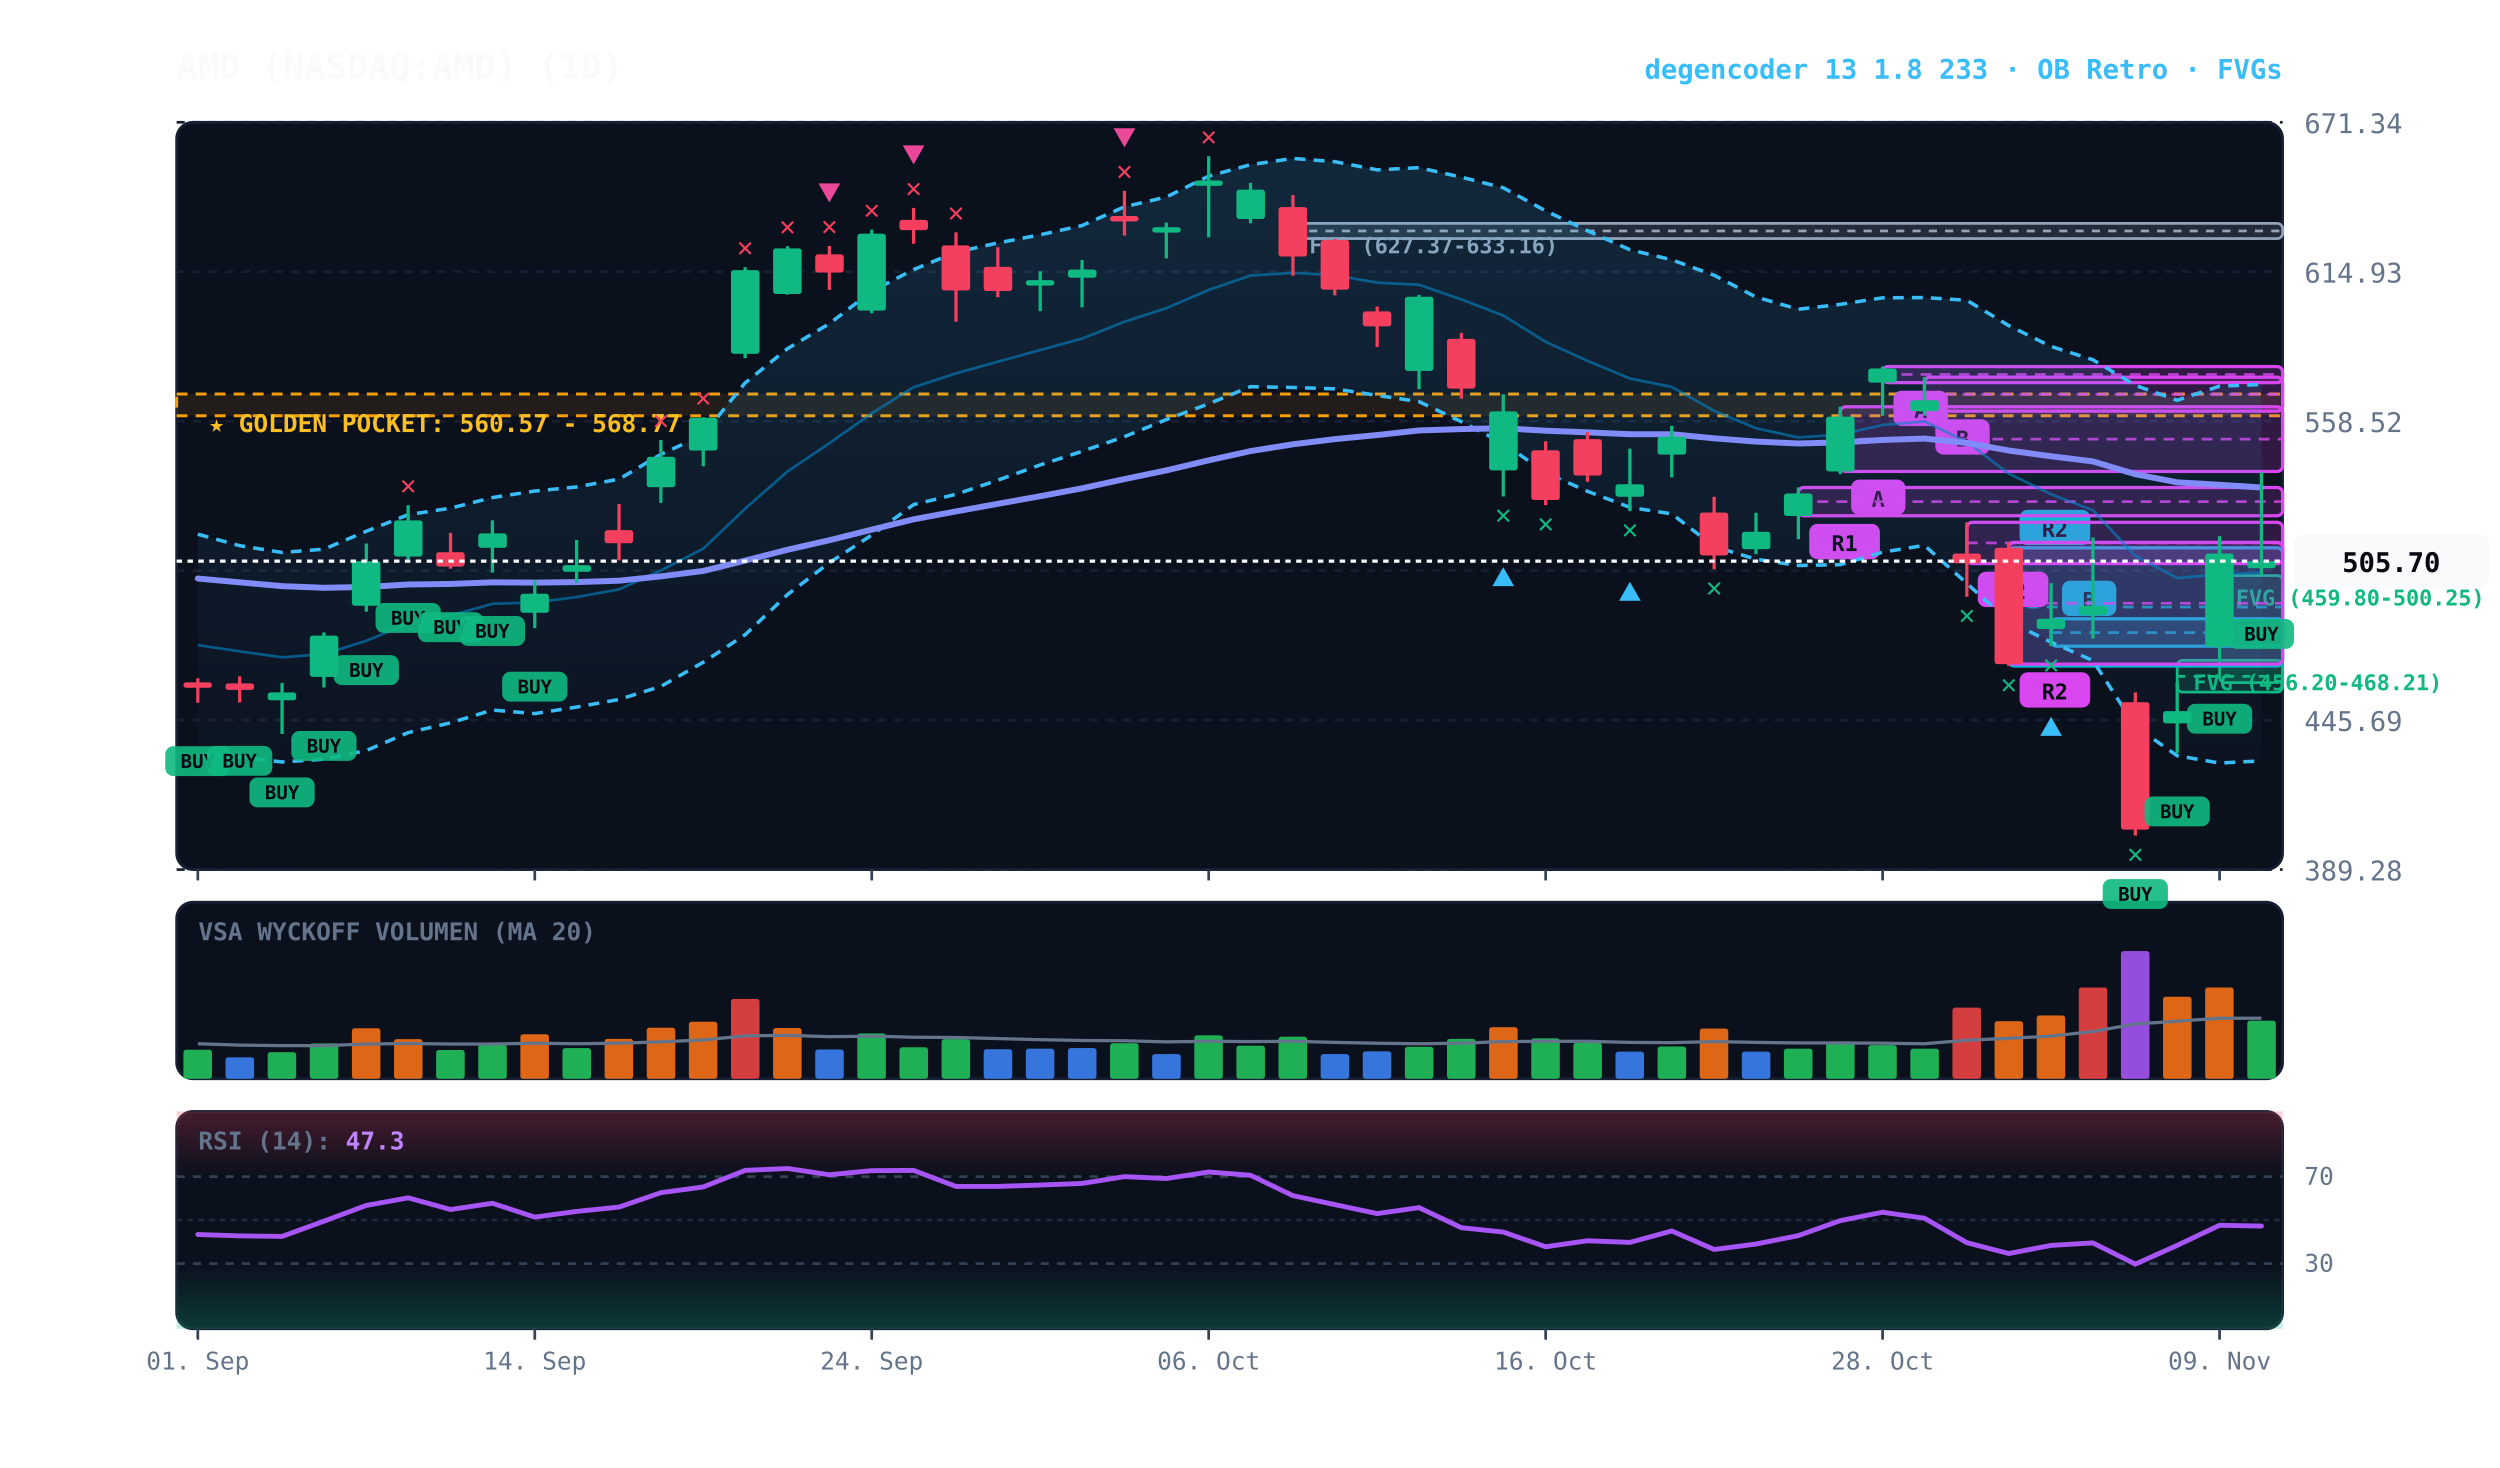
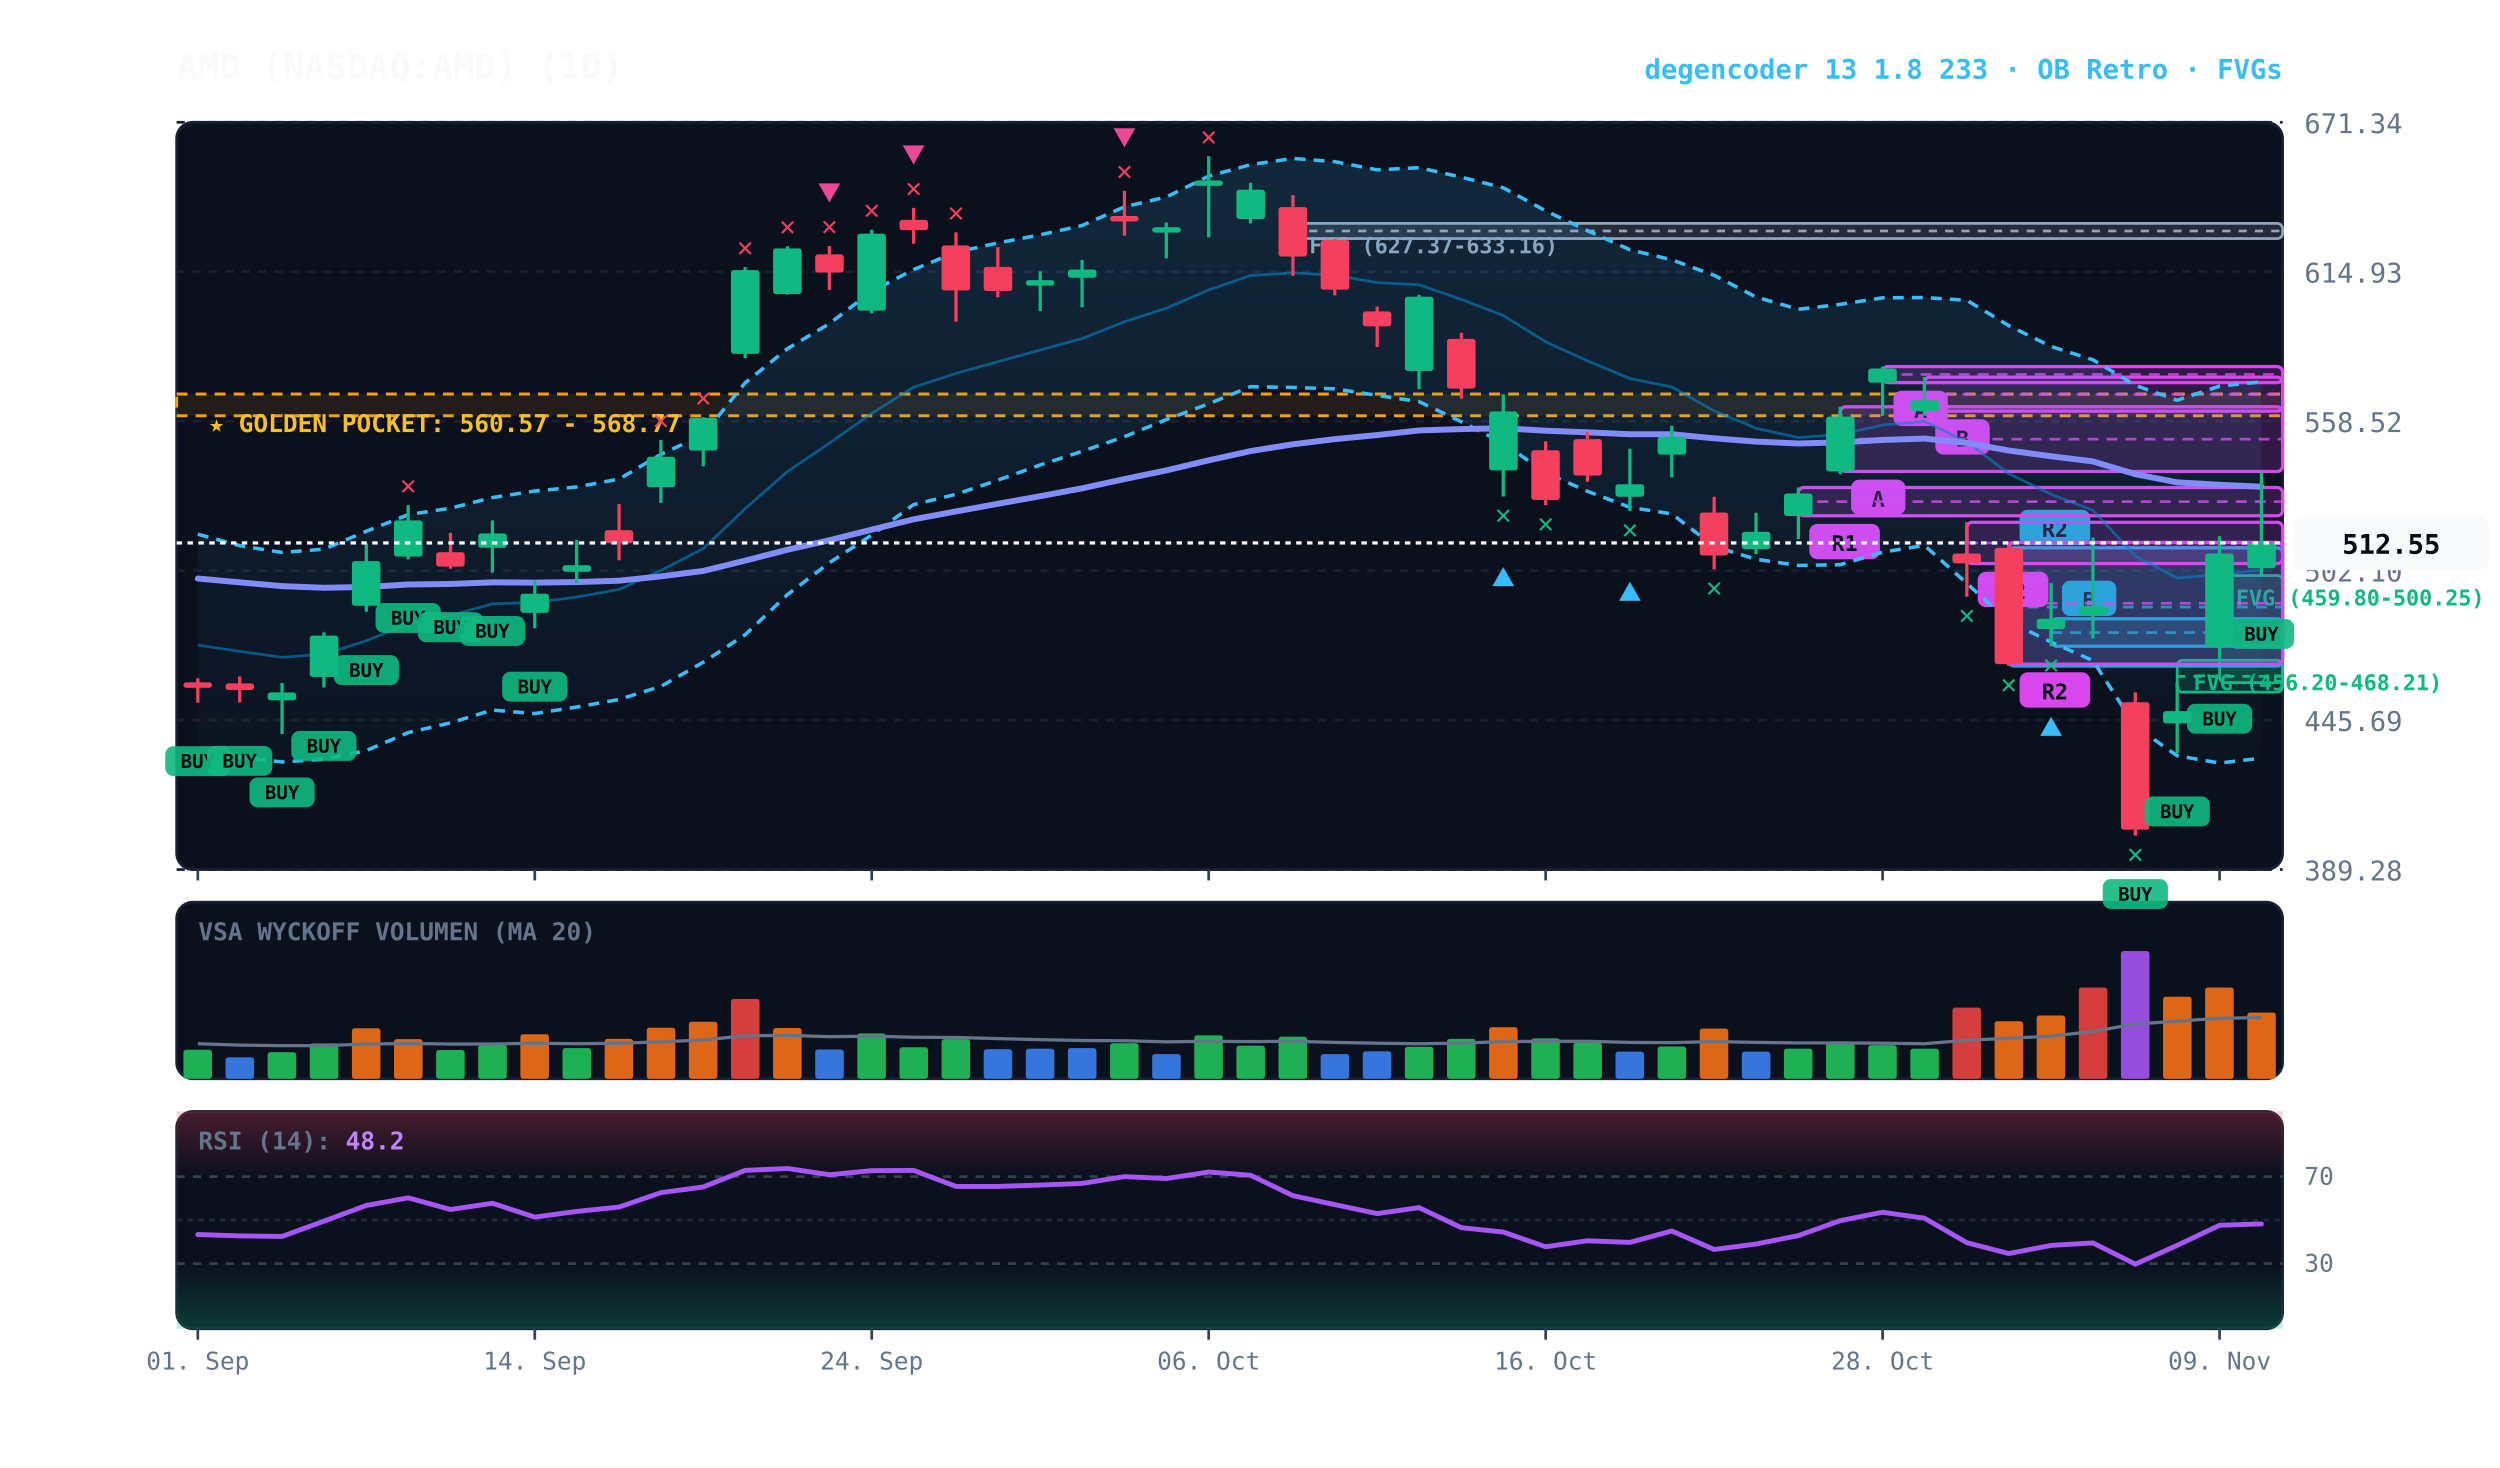
<svg xmlns="http://www.w3.org/2000/svg" viewBox="0 0 920 540" width="100%" height="100%" style="background:#070a13; font-family:'JetBrains Mono', monospace;">
  <defs>
    <linearGradient id="cloud-grad" x1="0%" y1="0%" x2="0%" y2="100%">
      <stop offset="0%" stop-color="#38bdf8" stop-opacity="0.14" />
      <stop offset="100%" stop-color="#38bdf8" stop-opacity="0.02" />
    </linearGradient>
    <linearGradient id="rsi-overbought" x1="0%" y1="0%" x2="0%" y2="100%">
      <stop offset="0%" stop-color="#f43f5e" stop-opacity="0.25" />
      <stop offset="100%" stop-color="#f43f5e" stop-opacity="0.0" />
    </linearGradient>
    <linearGradient id="rsi-oversold" x1="0%" y1="0%" x2="0%" y2="100%">
      <stop offset="0%" stop-color="#10b981" stop-opacity="0.0" />
      <stop offset="100%" stop-color="#10b981" stop-opacity="0.25" />
    </linearGradient>
  </defs>
  <rect x="65" y="45" width="775" height="275" fill="#0b101d" rx="6" stroke="#172033" stroke-width="1" />
  <rect x="65" y="332" width="775" height="65" fill="#0b101d" rx="6" stroke="#172033" stroke-width="1" />
  <rect x="65" y="409" width="775" height="80" fill="#0b101d" rx="6" stroke="#172033" stroke-width="1" />
  <line x1="65" y1="320.0" x2="840" y2="320.0" stroke="#172033" stroke-dasharray="3,3" stroke-width="1" />
  <text x="848" y="324.0" fill="#64748b" font-size="10" text-anchor="start">389.28</text>
  <line x1="65" y1="265.0" x2="840" y2="265.0" stroke="#172033" stroke-dasharray="3,3" stroke-width="1" />
  <text x="848" y="269.0" fill="#64748b" font-size="10" text-anchor="start">445.69</text>
  <line x1="65" y1="210.0" x2="840" y2="210.0" stroke="#172033" stroke-dasharray="3,3" stroke-width="1" />
  <text x="848" y="214.0" fill="#64748b" font-size="10" text-anchor="start">502.10</text>
  <line x1="65" y1="155.0" x2="840" y2="155.0" stroke="#172033" stroke-dasharray="3,3" stroke-width="1" />
  <text x="848" y="159.0" fill="#64748b" font-size="10" text-anchor="start">558.52</text>
  <line x1="65" y1="100.0" x2="840" y2="100.0" stroke="#172033" stroke-dasharray="3,3" stroke-width="1" />
  <text x="848" y="104.0" fill="#64748b" font-size="10" text-anchor="start">614.93</text>
  <line x1="65" y1="45.0" x2="840" y2="45.0" stroke="#172033" stroke-dasharray="3,3" stroke-width="1" />
  <text x="848" y="49.0" fill="#64748b" font-size="10" text-anchor="start">671.34</text>
  <rect x="65" y="145.0" width="775" height="8.0" fill="rgba(245, 158, 11, 0.10)" stroke="#f59e0b" stroke-dasharray="4,3" stroke-width="1.1" />
  <text x="77" y="159.0" fill="#fbbf24" font-size="9" font-weight="bold">★ GOLDEN POCKET: 560.57 - 568.77</text>
  <rect x="816.8" y="211.8" width="23.2" height="39.4" fill="rgba(16, 185, 129, 0.18)" stroke="#10b981" stroke-width="1" rx="2" />
  <line x1="816.8" y1="231.5" x2="840" y2="231.5" stroke="#10b981" stroke-dasharray="3,3" stroke-width="1" />
  <text x="822.8" y="222.8" fill="#10b981" font-size="8" font-weight="bold">FVG (459.80-500.25)</text>
  <rect x="801.2" y="243.0" width="38.8" height="11.7" fill="rgba(16, 185, 129, 0.18)" stroke="#10b981" stroke-width="1" rx="2" />
  <line x1="801.2" y1="248.9" x2="840" y2="248.9" stroke="#10b981" stroke-dasharray="3,3" stroke-width="1" />
  <text x="807.2" y="254.0" fill="#10b981" font-size="8" font-weight="bold">FVG (456.20-468.21)</text>
  <rect x="475.8" y="82.2" width="364.2" height="5.6" fill="rgba(148, 163, 184, 0.18)" stroke="#94a3b8" stroke-width="1" rx="2" />
  <line x1="475.8" y1="85.0" x2="840" y2="85.0" stroke="#94a3b8" stroke-dasharray="3,3" stroke-width="1" />
  <text x="481.8" y="93.2" fill="#94a3b8" font-size="8" font-weight="bold">FVG (627.37-633.16)</text>
  <rect x="754.8" y="227.7" width="85.2" height="10.1" fill="rgba(6, 182, 212, 0.18)" stroke="#06b6d4" stroke-width="1.2" rx="2" />
  <line x1="754.8" y1="232.8" x2="840" y2="232.8" stroke="#06b6d4" stroke-dasharray="4,3" stroke-width="1.0" opacity="0.8" />
  <rect x="758.8" y="213.7" width="20" height="13" fill="#06b6d4" rx="3" />
  <text x="768.8" y="223.7" fill="#070a13" font-size="8" font-weight="bold" text-anchor="middle">B</text>
  <rect x="739.2" y="201.6" width="100.8" height="43.5" fill="rgba(6, 182, 212, 0.18)" stroke="#06b6d4" stroke-width="1.2" rx="2" />
  <line x1="739.2" y1="223.4" x2="840" y2="223.4" stroke="#06b6d4" stroke-dasharray="4,3" stroke-width="1.0" opacity="0.8" />
  <rect x="743.2" y="187.6" width="26" height="13" fill="#06b6d4" rx="3" />
  <text x="756.2" y="197.6" fill="#070a13" font-size="8" font-weight="bold" text-anchor="middle">R2</text>
  <rect x="739.2" y="199.6" width="100.8" height="44.8" fill="rgba(217, 70, 239, 0.18)" stroke="#d946ef" stroke-width="1.2" rx="2" />
  <line x1="739.2" y1="222.0" x2="840" y2="222.0" stroke="#d946ef" stroke-dasharray="4,3" stroke-width="1.0" opacity="0.8" />
  <rect x="743.2" y="247.4" width="26" height="13" fill="#d946ef" rx="3" />
  <text x="756.2" y="257.4" fill="#070a13" font-size="8" font-weight="bold" text-anchor="middle">R2</text>
  <rect x="723.8" y="192.2" width="116.2" height="15.2" fill="rgba(217, 70, 239, 0.18)" stroke="#d946ef" stroke-width="1.2" rx="2" />
  <line x1="723.8" y1="199.8" x2="840" y2="199.8" stroke="#d946ef" stroke-dasharray="4,3" stroke-width="1.0" opacity="0.8" />
  <rect x="727.8" y="210.4" width="26" height="13" fill="#d946ef" rx="3" />
  <text x="740.8" y="220.4" fill="#070a13" font-size="8" font-weight="bold" text-anchor="middle">R2</text>
  <rect x="708.2" y="138.8" width="131.8" height="12.5" fill="rgba(217, 70, 239, 0.18)" stroke="#d946ef" stroke-width="1.2" rx="2" />
  <line x1="708.2" y1="145.1" x2="840" y2="145.1" stroke="#d946ef" stroke-dasharray="4,3" stroke-width="1.0" opacity="0.8" />
  <rect x="712.2" y="154.3" width="20" height="13" fill="#d946ef" rx="3" />
  <text x="722.2" y="164.3" fill="#070a13" font-size="8" font-weight="bold" text-anchor="middle">B</text>
  <rect x="692.8" y="134.9" width="147.2" height="5.9" fill="rgba(217, 70, 239, 0.18)" stroke="#d946ef" stroke-width="1.2" rx="2" />
  <line x1="692.8" y1="137.8" x2="840" y2="137.8" stroke="#d946ef" stroke-dasharray="4,3" stroke-width="1.0" opacity="0.8" />
  <rect x="696.8" y="143.8" width="20" height="13" fill="#d946ef" rx="3" />
  <text x="706.8" y="153.8" fill="#070a13" font-size="8" font-weight="bold" text-anchor="middle">A</text>
  <rect x="677.2" y="149.7" width="162.8" height="23.8" fill="rgba(217, 70, 239, 0.18)" stroke="#d946ef" stroke-width="1.2" rx="2" />
  <line x1="677.2" y1="161.6" x2="840" y2="161.6" stroke="#d946ef" stroke-dasharray="4,3" stroke-width="1.0" opacity="0.8" />
  <rect x="681.2" y="176.5" width="20" height="13" fill="#d946ef" rx="3" />
  <text x="691.2" y="186.5" fill="#070a13" font-size="8" font-weight="bold" text-anchor="middle">A</text>
  <rect x="661.8" y="179.4" width="178.2" height="10.4" fill="rgba(217, 70, 239, 0.18)" stroke="#d946ef" stroke-width="1.2" rx="2" />
  <line x1="661.8" y1="184.6" x2="840" y2="184.6" stroke="#d946ef" stroke-dasharray="4,3" stroke-width="1.0" opacity="0.8" />
  <rect x="665.8" y="192.8" width="26" height="13" fill="#d946ef" rx="3" />
  <text x="678.8" y="202.8" fill="#070a13" font-size="8" font-weight="bold" text-anchor="middle">R1</text>
-   <polygon points="72.8,196.6 88.2,200.8 103.8,203.3 119.2,202.1 134.8,195.5 150.2,189.4 165.8,187.0 181.2,183.1 196.8,180.7 212.2,179.2 227.8,176.3 243.2,167.2 258.8,160.0 274.2,140.9 289.8,128.3 305.2,119.1 320.8,107.2 336.2,99.2 351.8,92.8 367.2,89.4 382.8,86.4 398.2,83.0 413.8,76.1 429.2,72.5 444.8,64.8 460.2,60.6 475.8,58.3 491.2,59.5 506.8,62.5 522.2,61.7 537.8,65.2 553.2,69.1 568.8,77.6 584.2,84.9 599.8,91.9 615.2,95.6 630.8,101.3 646.2,109.3 661.8,113.8 677.2,112.0 692.8,109.6 708.2,109.5 723.8,110.5 739.2,119.8 754.8,127.5 770.2,132.4 785.8,141.8 801.2,147.3 816.8,142.1 832.2,141.5 832.2,280.0 816.8,280.8 801.2,278.1 785.8,267.3 770.2,243.1 754.8,236.3 739.2,228.7 723.8,214.7 708.2,200.7 692.8,203.2 677.2,207.8 661.8,208.1 646.2,205.8 630.8,201.1 615.2,189.1 599.8,186.7 584.2,180.8 568.8,174.0 553.2,163.1 537.8,155.2 522.2,147.8 506.8,145.5 491.2,143.1 475.8,142.6 460.2,142.3 444.8,148.6 429.2,154.4 413.8,160.7 398.2,166.1 382.8,171.1 367.2,176.7 351.8,181.9 336.2,185.7 320.8,196.9 305.2,207.1 289.8,218.8 274.2,233.6 258.8,243.7 243.2,252.6 227.8,257.4 212.2,260.2 196.8,262.6 181.2,261.3 165.8,266.0 150.2,269.6 134.8,276.2 119.2,279.4 103.8,280.4 88.2,278.7 72.8,278.1" fill="url(#cloud-grad)" />
-   <polyline points="72.8,196.6 88.2,200.8 103.8,203.3 119.2,202.1 134.8,195.5 150.2,189.4 165.8,187.0 181.2,183.1 196.8,180.7 212.2,179.2 227.8,176.3 243.2,167.2 258.8,160.0 274.2,140.9 289.8,128.3 305.2,119.1 320.8,107.2 336.2,99.2 351.8,92.8 367.2,89.4 382.8,86.4 398.2,83.0 413.8,76.1 429.2,72.5 444.8,64.8 460.2,60.6 475.8,58.3 491.2,59.5 506.8,62.5 522.2,61.7 537.8,65.2 553.2,69.1 568.8,77.6 584.2,84.9 599.8,91.9 615.2,95.6 630.8,101.3 646.2,109.3 661.8,113.8 677.2,112.0 692.8,109.6 708.2,109.5 723.8,110.5 739.2,119.8 754.8,127.5 770.2,132.4 785.8,141.8 801.2,147.3 816.8,142.1 832.2,141.5" fill="none" stroke="#38bdf8" stroke-width="1.3" stroke-dasharray="4,3" />
-   <polyline points="72.8,278.1 88.2,278.7 103.8,280.4 119.2,279.4 134.8,276.2 150.2,269.6 165.8,266.0 181.2,261.3 196.8,262.6 212.2,260.2 227.8,257.4 243.2,252.6 258.8,243.7 274.2,233.6 289.8,218.8 305.2,207.1 320.8,196.9 336.2,185.7 351.8,181.9 367.2,176.7 382.8,171.1 398.2,166.1 413.8,160.7 429.2,154.4 444.8,148.6 460.2,142.3 475.8,142.6 491.2,143.1 506.8,145.5 522.2,147.8 537.8,155.2 553.2,163.1 568.8,174.0 584.2,180.8 599.8,186.7 615.2,189.1 630.8,201.1 646.2,205.8 661.8,208.1 677.2,207.8 692.8,203.2 708.2,200.7 723.8,214.7 739.2,228.7 754.8,236.3 770.2,243.1 785.8,267.3 801.2,278.1 816.8,280.8 832.2,280.0" fill="none" stroke="#38bdf8" stroke-width="1.3" stroke-dasharray="4,3" />
-   <polyline points="72.8,237.4 88.2,239.7 103.8,241.9 119.2,240.7 134.8,235.8 150.2,229.5 165.8,226.5 181.2,222.2 196.8,221.7 212.2,219.7 227.8,216.9 243.2,209.9 258.8,201.9 274.2,187.2 289.8,173.5 305.2,163.1 320.8,152.1 336.2,142.5 351.8,137.4 367.2,133.1 382.8,128.8 398.2,124.6 413.8,118.4 429.2,113.4 444.8,106.7 460.2,101.4 475.8,100.4 491.2,101.3 506.8,104.0 522.2,104.8 537.8,110.2 553.2,116.1 568.8,125.8 584.2,132.8 599.8,139.3 615.2,142.4 630.8,151.2 646.2,157.6 661.8,161.0 677.2,159.9 692.8,156.4 708.2,155.1 723.8,162.6 739.2,174.3 754.8,181.9 770.2,187.8 785.8,204.6 801.2,212.7 816.8,211.4 832.2,210.7" fill="none" stroke="#0284c7" stroke-width="1.0" stroke-opacity="0.6" />
-   <polyline points="72.8,212.9 88.2,214.3 103.8,215.7 119.2,216.3 134.8,216.0 150.2,215.1 165.8,214.9 181.2,214.3 196.8,214.4 212.2,214.2 227.8,213.7 243.2,212.1 258.8,210.1 274.2,206.3 289.8,202.3 305.2,198.8 320.8,194.9 336.2,191.1 351.8,188.2 367.2,185.4 382.8,182.6 398.2,179.7 413.8,176.3 429.2,173.1 444.8,169.4 460.2,166.0 475.8,163.5 491.2,161.6 506.8,160.1 522.2,158.4 537.8,157.9 553.2,157.6 568.8,158.5 584.2,159.1 599.8,159.8 615.2,159.8 630.8,161.3 646.2,162.5 661.8,163.2 677.2,162.8 692.8,161.9 708.2,161.4 723.8,163.0 739.2,165.8 754.8,167.9 770.2,169.8 785.8,174.5 801.2,177.5 816.8,178.4 832.2,179.4" fill="none" stroke="#818cf8" stroke-width="2.2" stroke-linecap="round" />
+   <polygon points="72.8,196.6 88.2,200.8 103.8,203.3 119.2,202.1 134.8,195.5 150.2,189.4 165.8,187.0 181.2,183.1 196.8,180.7 212.2,179.2 227.8,176.3 243.2,167.2 258.8,160.0 274.2,140.9 289.8,128.3 305.2,119.1 320.8,107.2 336.2,99.2 351.8,92.8 367.2,89.4 382.8,86.4 398.2,83.0 413.8,76.1 429.2,72.5 444.8,64.8 460.2,60.6 475.8,58.3 491.2,59.5 506.8,62.5 522.2,61.7 537.8,65.2 553.2,69.1 568.8,77.6 584.2,84.9 599.8,91.9 615.2,95.6 630.8,101.3 646.2,109.3 661.8,113.8 677.2,112.0 692.8,109.6 708.2,109.5 723.8,110.5 739.2,119.8 754.8,127.5 770.2,132.4 785.8,141.8 801.2,147.3 816.8,142.1 832.2,140.5 832.2,279.0 816.8,280.8 801.2,278.1 785.8,267.3 770.2,243.1 754.8,236.3 739.2,228.7 723.8,214.7 708.2,200.7 692.8,203.2 677.2,207.8 661.8,208.1 646.2,205.8 630.8,201.1 615.2,189.1 599.8,186.7 584.2,180.8 568.8,174.0 553.2,163.1 537.8,155.2 522.2,147.8 506.8,145.5 491.2,143.1 475.8,142.6 460.2,142.3 444.8,148.6 429.2,154.4 413.8,160.7 398.2,166.1 382.8,171.1 367.2,176.7 351.8,181.9 336.2,185.7 320.8,196.9 305.2,207.1 289.8,218.8 274.2,233.6 258.8,243.7 243.2,252.6 227.8,257.4 212.2,260.2 196.8,262.6 181.2,261.3 165.8,266.0 150.2,269.6 134.8,276.2 119.2,279.4 103.8,280.4 88.2,278.7 72.8,278.1" fill="url(#cloud-grad)" />
+   <polyline points="72.8,196.6 88.2,200.8 103.8,203.3 119.2,202.1 134.8,195.5 150.2,189.4 165.8,187.0 181.2,183.1 196.8,180.7 212.2,179.2 227.8,176.3 243.2,167.2 258.8,160.0 274.2,140.9 289.8,128.3 305.2,119.1 320.8,107.2 336.2,99.2 351.8,92.8 367.2,89.4 382.8,86.4 398.2,83.0 413.8,76.1 429.2,72.5 444.8,64.8 460.2,60.6 475.8,58.3 491.2,59.5 506.8,62.5 522.2,61.7 537.8,65.2 553.2,69.1 568.8,77.6 584.2,84.9 599.8,91.9 615.2,95.6 630.8,101.3 646.2,109.3 661.8,113.8 677.2,112.0 692.8,109.6 708.2,109.5 723.8,110.5 739.2,119.8 754.8,127.5 770.2,132.4 785.8,141.8 801.2,147.3 816.8,142.1 832.2,140.5" fill="none" stroke="#38bdf8" stroke-width="1.3" stroke-dasharray="4,3" />
+   <polyline points="72.8,278.1 88.2,278.7 103.8,280.4 119.2,279.4 134.8,276.2 150.2,269.6 165.8,266.0 181.2,261.3 196.8,262.6 212.2,260.2 227.8,257.4 243.2,252.6 258.8,243.7 274.2,233.6 289.8,218.8 305.2,207.1 320.8,196.9 336.2,185.7 351.8,181.9 367.2,176.7 382.8,171.1 398.2,166.1 413.8,160.7 429.2,154.4 444.8,148.6 460.2,142.3 475.8,142.6 491.2,143.1 506.8,145.5 522.2,147.8 537.8,155.2 553.2,163.1 568.8,174.0 584.2,180.8 599.8,186.7 615.2,189.1 630.8,201.1 646.2,205.8 661.8,208.1 677.2,207.8 692.8,203.2 708.2,200.7 723.8,214.7 739.2,228.7 754.8,236.3 770.2,243.1 785.8,267.3 801.2,278.1 816.8,280.8 832.2,279.0" fill="none" stroke="#38bdf8" stroke-width="1.3" stroke-dasharray="4,3" />
+   <polyline points="72.8,237.4 88.2,239.7 103.8,241.9 119.2,240.7 134.8,235.8 150.2,229.5 165.8,226.5 181.2,222.2 196.8,221.7 212.2,219.7 227.8,216.9 243.2,209.9 258.8,201.9 274.2,187.2 289.8,173.5 305.2,163.1 320.8,152.1 336.2,142.5 351.8,137.4 367.2,133.1 382.8,128.8 398.2,124.6 413.8,118.4 429.2,113.4 444.8,106.7 460.2,101.4 475.8,100.4 491.2,101.3 506.8,104.0 522.2,104.8 537.8,110.2 553.2,116.1 568.8,125.8 584.2,132.8 599.8,139.3 615.2,142.4 630.8,151.2 646.2,157.6 661.8,161.0 677.2,159.9 692.8,156.4 708.2,155.1 723.8,162.6 739.2,174.3 754.8,181.9 770.2,187.8 785.8,204.6 801.2,212.7 816.8,211.4 832.2,209.8" fill="none" stroke="#0284c7" stroke-width="1.0" stroke-opacity="0.6" />
+   <polyline points="72.8,212.9 88.2,214.3 103.8,215.7 119.2,216.3 134.8,216.0 150.2,215.1 165.8,214.9 181.2,214.3 196.8,214.4 212.2,214.2 227.8,213.7 243.2,212.1 258.8,210.1 274.2,206.3 289.8,202.3 305.2,198.8 320.8,194.9 336.2,191.1 351.8,188.2 367.2,185.4 382.8,182.6 398.2,179.7 413.8,176.3 429.2,173.1 444.8,169.4 460.2,166.0 475.8,163.5 491.2,161.6 506.8,160.1 522.2,158.4 537.8,157.9 553.2,157.6 568.8,158.5 584.2,159.1 599.8,159.8 615.2,159.8 630.8,161.3 646.2,162.5 661.8,163.2 677.2,162.8 692.8,161.9 708.2,161.4 723.8,163.0 739.2,165.8 754.8,167.9 770.2,169.8 785.8,174.5 801.2,177.5 816.8,178.4 832.2,179.1" fill="none" stroke="#818cf8" stroke-width="2.2" stroke-linecap="round" />
  <line x1="72.8" y1="249.6" x2="72.8" y2="258.6" stroke="#f43f5e" stroke-width="1.2" />
  <rect x="67.5" y="251.1" width="10.5" height="2.0" fill="#f43f5e" rx="1" />
  <rect x="60.8" y="274.6" width="24" height="11" fill="#10b981" rx="3" opacity="0.9" />
  <text x="72.8" y="282.6" fill="#070a13" font-size="7" font-weight="bold" text-anchor="middle">BUY</text>
  <line x1="88.2" y1="248.9" x2="88.2" y2="258.5" stroke="#f43f5e" stroke-width="1.2" />
  <rect x="83.0" y="251.5" width="10.5" height="2.4" fill="#f43f5e" rx="1" />
  <rect x="76.2" y="274.5" width="24" height="11" fill="#10b981" rx="3" opacity="0.9" />
  <text x="88.2" y="282.5" fill="#070a13" font-size="7" font-weight="bold" text-anchor="middle">BUY</text>
  <line x1="103.8" y1="251.3" x2="103.8" y2="270.1" stroke="#10b981" stroke-width="1.2" />
  <rect x="98.5" y="254.8" width="10.5" height="2.9" fill="#10b981" rx="1" />
  <rect x="91.8" y="286.1" width="24" height="11" fill="#10b981" rx="3" opacity="0.9" />
  <text x="103.8" y="294.1" fill="#070a13" font-size="7" font-weight="bold" text-anchor="middle">BUY</text>
  <line x1="119.2" y1="232.7" x2="119.2" y2="253.0" stroke="#10b981" stroke-width="1.2" />
  <rect x="114.0" y="233.9" width="10.5" height="15.2" fill="#10b981" rx="1" />
  <rect x="107.2" y="269.0" width="24" height="11" fill="#10b981" rx="3" opacity="0.9" />
  <text x="119.2" y="277.0" fill="#070a13" font-size="7" font-weight="bold" text-anchor="middle">BUY</text>
  <line x1="134.8" y1="200.0" x2="134.8" y2="225.1" stroke="#10b981" stroke-width="1.2" />
  <rect x="129.5" y="206.5" width="10.5" height="16.4" fill="#10b981" rx="1" />
  <rect x="122.8" y="241.1" width="24" height="11" fill="#10b981" rx="3" opacity="0.9" />
  <text x="134.8" y="249.1" fill="#070a13" font-size="7" font-weight="bold" text-anchor="middle">BUY</text>
  <line x1="150.2" y1="185.9" x2="150.2" y2="205.9" stroke="#10b981" stroke-width="1.2" />
  <rect x="145.0" y="191.5" width="10.5" height="13.3" fill="#10b981" rx="1" />
  <rect x="138.2" y="221.9" width="24" height="11" fill="#10b981" rx="3" opacity="0.9" />
  <text x="150.2" y="229.9" fill="#070a13" font-size="7" font-weight="bold" text-anchor="middle">BUY</text>
  <text x="150.2" y="181.9" fill="#f43f5e" font-size="10" font-weight="bold" text-anchor="middle">✕</text>
  <line x1="165.8" y1="196.1" x2="165.8" y2="209.3" stroke="#f43f5e" stroke-width="1.2" />
  <rect x="160.5" y="203.2" width="10.5" height="5.3" fill="#f43f5e" rx="1" />
  <rect x="153.8" y="225.3" width="24" height="11" fill="#10b981" rx="3" opacity="0.9" />
  <text x="165.8" y="233.3" fill="#070a13" font-size="7" font-weight="bold" text-anchor="middle">BUY</text>
  <line x1="181.2" y1="191.5" x2="181.2" y2="210.7" stroke="#10b981" stroke-width="1.2" />
  <rect x="176.0" y="196.3" width="10.5" height="5.3" fill="#10b981" rx="1" />
  <rect x="169.2" y="226.7" width="24" height="11" fill="#10b981" rx="3" opacity="0.9" />
  <text x="181.2" y="234.7" fill="#070a13" font-size="7" font-weight="bold" text-anchor="middle">BUY</text>
  <line x1="196.8" y1="213.6" x2="196.8" y2="231.2" stroke="#10b981" stroke-width="1.2" />
  <rect x="191.5" y="218.5" width="10.5" height="7.0" fill="#10b981" rx="1" />
  <rect x="184.8" y="247.2" width="24" height="11" fill="#10b981" rx="3" opacity="0.9" />
  <text x="196.8" y="255.2" fill="#070a13" font-size="7" font-weight="bold" text-anchor="middle">BUY</text>
  <line x1="212.2" y1="198.7" x2="212.2" y2="214.5" stroke="#10b981" stroke-width="1.2" />
  <rect x="207.0" y="208.0" width="10.5" height="2.4" fill="#10b981" rx="1" />
  <line x1="227.8" y1="185.5" x2="227.8" y2="206.2" stroke="#f43f5e" stroke-width="1.2" />
  <rect x="222.5" y="195.1" width="10.5" height="4.8" fill="#f43f5e" rx="1" />
  <line x1="243.2" y1="161.9" x2="243.2" y2="185.1" stroke="#10b981" stroke-width="1.2" />
  <rect x="238.0" y="168.1" width="10.5" height="11.2" fill="#10b981" rx="1" />
  <text x="243.2" y="157.9" fill="#f43f5e" font-size="10" font-weight="bold" text-anchor="middle">✕</text>
  <line x1="258.8" y1="153.6" x2="258.8" y2="171.6" stroke="#10b981" stroke-width="1.2" />
  <rect x="253.5" y="153.7" width="10.5" height="12.1" fill="#10b981" rx="1" />
  <text x="258.8" y="149.6" fill="#f43f5e" font-size="10" font-weight="bold" text-anchor="middle">✕</text>
  <line x1="274.2" y1="98.3" x2="274.2" y2="131.8" stroke="#10b981" stroke-width="1.2" />
  <rect x="269.0" y="99.4" width="10.5" height="30.8" fill="#10b981" rx="1" />
  <text x="274.2" y="94.3" fill="#f43f5e" font-size="10" font-weight="bold" text-anchor="middle">✕</text>
  <line x1="289.8" y1="90.6" x2="289.8" y2="108.4" stroke="#10b981" stroke-width="1.2" />
  <rect x="284.5" y="91.4" width="10.5" height="16.8" fill="#10b981" rx="1" />
  <text x="289.8" y="86.6" fill="#f43f5e" font-size="10" font-weight="bold" text-anchor="middle">✕</text>
  <line x1="305.2" y1="90.5" x2="305.2" y2="106.7" stroke="#f43f5e" stroke-width="1.2" />
  <rect x="300.0" y="93.6" width="10.5" height="6.7" fill="#f43f5e" rx="1" />
  <text x="305.2" y="86.5" fill="#f43f5e" font-size="10" font-weight="bold" text-anchor="middle">✕</text>
  <polygon points="305.2,74.5 301.2,67.5 309.2,67.5" fill="#ec4899" />
  <line x1="320.8" y1="84.5" x2="320.8" y2="115.3" stroke="#10b981" stroke-width="1.2" />
  <rect x="315.5" y="86.0" width="10.5" height="28.3" fill="#10b981" rx="1" />
  <text x="320.8" y="80.5" fill="#f43f5e" font-size="10" font-weight="bold" text-anchor="middle">✕</text>
  <line x1="336.2" y1="76.5" x2="336.2" y2="89.7" stroke="#f43f5e" stroke-width="1.2" />
  <rect x="331.0" y="80.9" width="10.5" height="3.8" fill="#f43f5e" rx="1" />
  <text x="336.2" y="72.5" fill="#f43f5e" font-size="10" font-weight="bold" text-anchor="middle">✕</text>
  <polygon points="336.2,60.5 332.2,53.5 340.2,53.5" fill="#ec4899" />
  <line x1="351.8" y1="85.5" x2="351.8" y2="118.4" stroke="#f43f5e" stroke-width="1.2" />
  <rect x="346.5" y="90.3" width="10.5" height="16.6" fill="#f43f5e" rx="1" />
  <text x="351.8" y="81.5" fill="#f43f5e" font-size="10" font-weight="bold" text-anchor="middle">✕</text>
  <line x1="367.2" y1="91.0" x2="367.2" y2="109.4" stroke="#f43f5e" stroke-width="1.2" />
  <rect x="362.0" y="98.2" width="10.5" height="8.9" fill="#f43f5e" rx="1" />
  <line x1="382.8" y1="99.8" x2="382.8" y2="114.5" stroke="#10b981" stroke-width="1.2" />
  <rect x="377.5" y="103.1" width="10.5" height="2.0" fill="#10b981" rx="1" />
  <line x1="398.2" y1="95.7" x2="398.2" y2="113.1" stroke="#10b981" stroke-width="1.2" />
  <rect x="393.0" y="99.2" width="10.5" height="3.0" fill="#10b981" rx="1" />
  <line x1="413.8" y1="70.2" x2="413.8" y2="86.7" stroke="#f43f5e" stroke-width="1.2" />
  <rect x="408.5" y="79.5" width="10.5" height="2.0" fill="#f43f5e" rx="1" />
  <text x="413.8" y="66.2" fill="#f43f5e" font-size="10" font-weight="bold" text-anchor="middle">✕</text>
  <polygon points="413.8,54.2 409.8,47.2 417.8,47.2" fill="#ec4899" />
  <line x1="429.2" y1="81.9" x2="429.2" y2="95.1" stroke="#10b981" stroke-width="1.2" />
  <rect x="424.0" y="83.6" width="10.5" height="2.0" fill="#10b981" rx="1" />
  <line x1="444.8" y1="57.5" x2="444.8" y2="87.3" stroke="#10b981" stroke-width="1.2" />
  <rect x="439.5" y="66.4" width="10.5" height="2.0" fill="#10b981" rx="1" />
  <text x="444.8" y="53.5" fill="#f43f5e" font-size="10" font-weight="bold" text-anchor="middle">✕</text>
  <line x1="460.2" y1="67.3" x2="460.2" y2="82.2" stroke="#10b981" stroke-width="1.2" />
  <rect x="455.0" y="69.8" width="10.5" height="10.8" fill="#10b981" rx="1" />
  <line x1="475.8" y1="71.8" x2="475.8" y2="101.5" stroke="#f43f5e" stroke-width="1.2" />
  <rect x="470.5" y="76.2" width="10.5" height="18.2" fill="#f43f5e" rx="1" />
  <line x1="491.2" y1="87.9" x2="491.2" y2="108.7" stroke="#f43f5e" stroke-width="1.2" />
  <rect x="486.0" y="88.3" width="10.5" height="18.3" fill="#f43f5e" rx="1" />
  <line x1="506.8" y1="112.8" x2="506.8" y2="127.7" stroke="#f43f5e" stroke-width="1.2" />
  <rect x="501.5" y="114.6" width="10.5" height="5.5" fill="#f43f5e" rx="1" />
  <line x1="522.2" y1="108.5" x2="522.2" y2="143.2" stroke="#10b981" stroke-width="1.2" />
  <rect x="517.0" y="109.2" width="10.5" height="27.3" fill="#10b981" rx="1" />
  <line x1="537.8" y1="122.5" x2="537.8" y2="146.7" stroke="#f43f5e" stroke-width="1.2" />
  <rect x="532.5" y="124.7" width="10.5" height="18.3" fill="#f43f5e" rx="1" />
  <line x1="553.2" y1="145.1" x2="553.2" y2="182.7" stroke="#10b981" stroke-width="1.2" />
  <rect x="548.0" y="151.4" width="10.5" height="21.7" fill="#10b981" rx="1" />
  <text x="553.2" y="192.7" fill="#10b981" font-size="10" font-weight="bold" text-anchor="middle">✕</text>
  <polygon points="553.2,208.7 549.2,215.7 557.2,215.7" fill="#38bdf8" />
  <line x1="568.8" y1="162.4" x2="568.8" y2="185.9" stroke="#f43f5e" stroke-width="1.2" />
  <rect x="563.5" y="165.7" width="10.5" height="18.3" fill="#f43f5e" rx="1" />
  <text x="568.8" y="195.9" fill="#10b981" font-size="10" font-weight="bold" text-anchor="middle">✕</text>
  <line x1="584.2" y1="159.0" x2="584.2" y2="177.3" stroke="#f43f5e" stroke-width="1.2" />
  <rect x="579.0" y="161.6" width="10.5" height="13.4" fill="#f43f5e" rx="1" />
  <line x1="599.8" y1="165.1" x2="599.8" y2="188.1" stroke="#10b981" stroke-width="1.2" />
  <rect x="594.5" y="178.2" width="10.5" height="4.6" fill="#10b981" rx="1" />
  <text x="599.8" y="198.1" fill="#10b981" font-size="10" font-weight="bold" text-anchor="middle">✕</text>
  <polygon points="599.8,214.1 595.8,221.1 603.8,221.1" fill="#38bdf8" />
  <line x1="615.2" y1="156.7" x2="615.2" y2="175.7" stroke="#10b981" stroke-width="1.2" />
  <rect x="610.0" y="160.7" width="10.5" height="6.6" fill="#10b981" rx="1" />
  <line x1="630.8" y1="182.8" x2="630.8" y2="209.5" stroke="#f43f5e" stroke-width="1.2" />
  <rect x="625.5" y="188.6" width="10.5" height="15.8" fill="#f43f5e" rx="1" />
  <text x="630.8" y="219.5" fill="#10b981" font-size="10" font-weight="bold" text-anchor="middle">✕</text>
  <line x1="646.2" y1="188.7" x2="646.2" y2="203.9" stroke="#10b981" stroke-width="1.2" />
  <rect x="641.0" y="195.7" width="10.5" height="6.4" fill="#10b981" rx="1" />
  <line x1="661.8" y1="179.4" x2="661.8" y2="198.4" stroke="#10b981" stroke-width="1.2" />
  <rect x="656.5" y="181.6" width="10.5" height="8.3" fill="#10b981" rx="1" />
  <line x1="677.2" y1="149.7" x2="677.2" y2="174.5" stroke="#10b981" stroke-width="1.2" />
  <rect x="672.0" y="153.3" width="10.5" height="20.2" fill="#10b981" rx="1" />
  <line x1="692.8" y1="134.9" x2="692.8" y2="153.0" stroke="#10b981" stroke-width="1.2" />
  <rect x="687.5" y="135.6" width="10.5" height="5.2" fill="#10b981" rx="1" />
  <line x1="708.2" y1="138.8" x2="708.2" y2="153.0" stroke="#10b981" stroke-width="1.2" />
  <rect x="703.0" y="147.3" width="10.5" height="4.0" fill="#10b981" rx="1" />
  <line x1="723.8" y1="192.2" x2="723.8" y2="219.6" stroke="#f43f5e" stroke-width="1.2" />
  <rect x="718.5" y="203.7" width="10.5" height="3.6" fill="#f43f5e" rx="1" />
  <text x="723.8" y="229.6" fill="#10b981" font-size="10" font-weight="bold" text-anchor="middle">✕</text>
  <line x1="739.2" y1="199.6" x2="739.2" y2="245.1" stroke="#f43f5e" stroke-width="1.2" />
  <rect x="734.0" y="201.6" width="10.5" height="42.8" fill="#f43f5e" rx="1" />
  <text x="739.2" y="255.1" fill="#10b981" font-size="10" font-weight="bold" text-anchor="middle">✕</text>
  <line x1="754.8" y1="214.6" x2="754.8" y2="237.8" stroke="#10b981" stroke-width="1.2" />
  <rect x="749.5" y="227.7" width="10.5" height="3.8" fill="#10b981" rx="1" />
  <text x="754.8" y="247.8" fill="#10b981" font-size="10" font-weight="bold" text-anchor="middle">✕</text>
  <polygon points="754.8,263.8 750.8,270.8 758.8,270.8" fill="#38bdf8" />
  <line x1="770.2" y1="197.8" x2="770.2" y2="235.0" stroke="#10b981" stroke-width="1.2" />
  <rect x="765.0" y="223.0" width="10.5" height="3.4" fill="#10b981" rx="1" />
  <line x1="785.8" y1="254.8" x2="785.8" y2="307.5" stroke="#f43f5e" stroke-width="1.2" />
  <rect x="780.5" y="258.4" width="10.5" height="46.9" fill="#f43f5e" rx="1" />
  <rect x="773.8" y="323.5" width="24" height="11" fill="#10b981" rx="3" opacity="0.9" />
  <text x="785.8" y="331.5" fill="#070a13" font-size="7" font-weight="bold" text-anchor="middle">BUY</text>
  <text x="785.8" y="317.5" fill="#10b981" font-size="10" font-weight="bold" text-anchor="middle">✕</text>
  <line x1="801.2" y1="251.2" x2="801.2" y2="277.1" stroke="#10b981" stroke-width="1.2" />
  <rect x="796.0" y="261.7" width="10.5" height="4.5" fill="#10b981" rx="1" />
  <rect x="789.2" y="293.1" width="24" height="11" fill="#10b981" rx="3" opacity="0.9" />
  <text x="801.2" y="301.1" fill="#070a13" font-size="7" font-weight="bold" text-anchor="middle">BUY</text>
  <line x1="816.8" y1="197.3" x2="816.8" y2="243.0" stroke="#10b981" stroke-width="1.2" />
  <rect x="811.5" y="203.7" width="10.5" height="34.3" fill="#10b981" rx="1" />
  <rect x="804.8" y="259.0" width="24" height="11" fill="#10b981" rx="3" opacity="0.9" />
  <text x="816.8" y="267.0" fill="#070a13" font-size="7" font-weight="bold" text-anchor="middle">BUY</text>
  <line x1="832.2" y1="173.8" x2="832.2" y2="211.8" stroke="#10b981" stroke-width="1.2" />
-   <rect x="827.0" y="206.5" width="10.5" height="2.6" fill="#10b981" rx="1" />
+   <rect x="827.0" y="199.8" width="10.5" height="9.3" fill="#10b981" rx="1" />
  <rect x="820.2" y="227.8" width="24" height="11" fill="#10b981" rx="3" opacity="0.9" />
  <text x="832.2" y="235.8" fill="#070a13" font-size="7" font-weight="bold" text-anchor="middle">BUY</text>
-   <line x1="65" y1="206.5" x2="840" y2="206.5" stroke="#f8fafc" stroke-width="1.2" stroke-dasharray="2,2" />
-   <rect x="844" y="196.5" width="72" height="20" fill="#f8fafc" rx="4" />
-   <text x="880" y="210.5" fill="#070a13" font-size="10" font-weight="bold" text-anchor="middle">505.70</text>
+   <line x1="65" y1="199.8" x2="840" y2="199.8" stroke="#f8fafc" stroke-width="1.2" stroke-dasharray="2,2" />
+   <rect x="844" y="189.8" width="72" height="20" fill="#f8fafc" rx="4" />
+   <text x="880" y="203.8" fill="#070a13" font-size="10" font-weight="bold" text-anchor="middle">512.55</text>
  <text x="73" y="346" fill="#64748b" font-size="9" font-weight="bold">VSA WYCKOFF VOLUMEN (MA 20)</text>
  <rect x="67.5" y="386.3" width="10.5" height="10.7" fill="#22c55e" opacity="0.88" rx="1" />
  <rect x="83.0" y="389.1" width="10.5" height="7.9" fill="#3b82f6" opacity="0.88" rx="1" />
  <rect x="98.5" y="387.2" width="10.5" height="9.8" fill="#22c55e" opacity="0.88" rx="1" />
  <rect x="114.0" y="384.0" width="10.5" height="13.0" fill="#22c55e" opacity="0.88" rx="1" />
  <rect x="129.5" y="378.4" width="10.5" height="18.6" fill="#f97316" opacity="0.88" rx="1" />
  <rect x="145.0" y="382.4" width="10.5" height="14.6" fill="#f97316" opacity="0.88" rx="1" />
  <rect x="160.5" y="386.4" width="10.5" height="10.6" fill="#22c55e" opacity="0.88" rx="1" />
  <rect x="176.0" y="384.4" width="10.5" height="12.6" fill="#22c55e" opacity="0.88" rx="1" />
  <rect x="191.5" y="380.6" width="10.5" height="16.4" fill="#f97316" opacity="0.88" rx="1" />
  <rect x="207.0" y="385.7" width="10.5" height="11.3" fill="#22c55e" opacity="0.88" rx="1" />
  <rect x="222.5" y="382.3" width="10.5" height="14.7" fill="#f97316" opacity="0.88" rx="1" />
  <rect x="238.0" y="378.2" width="10.5" height="18.8" fill="#f97316" opacity="0.88" rx="1" />
  <rect x="253.5" y="376.0" width="10.5" height="21.0" fill="#f97316" opacity="0.88" rx="1" />
  <rect x="269.0" y="367.6" width="10.5" height="29.4" fill="#ef4444" opacity="0.88" rx="1" />
  <rect x="284.5" y="378.3" width="10.5" height="18.7" fill="#f97316" opacity="0.88" rx="1" />
  <rect x="300.0" y="386.2" width="10.5" height="10.8" fill="#3b82f6" opacity="0.88" rx="1" />
  <rect x="315.5" y="380.3" width="10.5" height="16.7" fill="#22c55e" opacity="0.88" rx="1" />
  <rect x="331.0" y="385.4" width="10.5" height="11.6" fill="#22c55e" opacity="0.88" rx="1" />
  <rect x="346.5" y="382.4" width="10.5" height="14.6" fill="#22c55e" opacity="0.88" rx="1" />
  <rect x="362.0" y="386.1" width="10.5" height="10.9" fill="#3b82f6" opacity="0.88" rx="1" />
  <rect x="377.5" y="385.9" width="10.5" height="11.1" fill="#3b82f6" opacity="0.88" rx="1" />
  <rect x="393.0" y="385.7" width="10.5" height="11.3" fill="#3b82f6" opacity="0.88" rx="1" />
  <rect x="408.5" y="383.9" width="10.5" height="13.1" fill="#22c55e" opacity="0.88" rx="1" />
  <rect x="424.0" y="387.9" width="10.5" height="9.1" fill="#3b82f6" opacity="0.88" rx="1" />
  <rect x="439.5" y="381.0" width="10.5" height="16.0" fill="#22c55e" opacity="0.88" rx="1" />
  <rect x="455.0" y="384.8" width="10.5" height="12.2" fill="#22c55e" opacity="0.88" rx="1" />
  <rect x="470.5" y="381.5" width="10.5" height="15.5" fill="#22c55e" opacity="0.88" rx="1" />
  <rect x="486.0" y="387.9" width="10.5" height="9.1" fill="#3b82f6" opacity="0.88" rx="1" />
  <rect x="501.5" y="386.9" width="10.5" height="10.1" fill="#3b82f6" opacity="0.88" rx="1" />
  <rect x="517.0" y="385.2" width="10.5" height="11.8" fill="#22c55e" opacity="0.88" rx="1" />
  <rect x="532.5" y="382.3" width="10.5" height="14.7" fill="#22c55e" opacity="0.88" rx="1" />
  <rect x="548.0" y="378.0" width="10.5" height="19.0" fill="#f97316" opacity="0.88" rx="1" />
  <rect x="563.5" y="382.1" width="10.5" height="14.9" fill="#22c55e" opacity="0.88" rx="1" />
  <rect x="579.0" y="383.7" width="10.5" height="13.3" fill="#22c55e" opacity="0.88" rx="1" />
  <rect x="594.5" y="387.0" width="10.5" height="10.0" fill="#3b82f6" opacity="0.88" rx="1" />
  <rect x="610.0" y="385.1" width="10.5" height="11.9" fill="#22c55e" opacity="0.88" rx="1" />
  <rect x="625.5" y="378.5" width="10.5" height="18.5" fill="#f97316" opacity="0.88" rx="1" />
  <rect x="641.0" y="387.0" width="10.5" height="10.0" fill="#3b82f6" opacity="0.88" rx="1" />
  <rect x="656.5" y="385.9" width="10.5" height="11.1" fill="#22c55e" opacity="0.88" rx="1" />
  <rect x="672.0" y="383.4" width="10.5" height="13.6" fill="#22c55e" opacity="0.88" rx="1" />
  <rect x="687.5" y="384.6" width="10.5" height="12.4" fill="#22c55e" opacity="0.88" rx="1" />
  <rect x="703.0" y="385.9" width="10.5" height="11.1" fill="#22c55e" opacity="0.88" rx="1" />
  <rect x="718.5" y="370.8" width="10.5" height="26.2" fill="#ef4444" opacity="0.88" rx="1" />
  <rect x="734.0" y="375.8" width="10.5" height="21.2" fill="#f97316" opacity="0.88" rx="1" />
  <rect x="749.5" y="373.7" width="10.5" height="23.3" fill="#f97316" opacity="0.88" rx="1" />
  <rect x="765.0" y="363.4" width="10.5" height="33.6" fill="#ef4444" opacity="0.88" rx="1" />
  <rect x="780.5" y="350.0" width="10.5" height="47.0" fill="#a855f7" opacity="0.88" rx="1" />
  <rect x="796.0" y="366.8" width="10.5" height="30.2" fill="#f97316" opacity="0.88" rx="1" />
  <rect x="811.5" y="363.4" width="10.5" height="33.6" fill="#f97316" opacity="0.88" rx="1" />
-   <rect x="827.0" y="375.6" width="10.5" height="21.4" fill="#22c55e" opacity="0.88" rx="1" />
-   <polyline points="72.8,384.1 88.2,384.6 103.8,384.8 119.2,384.8 134.8,384.2 150.2,384.0 165.8,384.2 181.2,384.2 196.8,383.9 212.2,384.1 227.8,383.9 243.2,383.4 258.8,382.7 274.2,381.2 289.8,381.0 305.2,381.5 320.8,381.3 336.2,381.7 351.8,381.8 367.2,382.2 382.8,382.6 398.2,382.9 413.8,383.0 429.2,383.4 444.8,383.2 460.2,383.3 475.8,383.2 491.2,383.6 506.8,383.9 522.2,384.1 537.8,383.9 553.2,383.3 568.8,383.2 584.2,383.2 599.8,383.6 615.2,383.7 630.8,383.3 646.2,383.6 661.8,383.8 677.2,383.8 692.8,383.9 708.2,384.1 723.8,382.8 739.2,382.1 754.8,381.3 770.2,379.6 785.8,376.8 801.2,375.8 816.8,374.7 832.2,374.7" fill="none" stroke="#64748b" stroke-width="1.2" />
+   <rect x="827.0" y="372.6" width="10.5" height="24.4" fill="#f97316" opacity="0.88" rx="1" />
+   <polyline points="72.8,384.1 88.2,384.6 103.8,384.8 119.2,384.8 134.8,384.2 150.2,384.0 165.8,384.2 181.2,384.2 196.8,383.9 212.2,384.1 227.8,383.9 243.2,383.4 258.8,382.7 274.2,381.2 289.8,381.0 305.2,381.5 320.8,381.3 336.2,381.7 351.8,381.8 367.2,382.2 382.8,382.6 398.2,382.9 413.8,383.0 429.2,383.4 444.8,383.2 460.2,383.3 475.8,383.2 491.2,383.6 506.8,383.9 522.2,384.1 537.8,383.9 553.2,383.3 568.8,383.2 584.2,383.2 599.8,383.6 615.2,383.7 630.8,383.3 646.2,383.6 661.8,383.8 677.2,383.8 692.8,383.9 708.2,384.1 723.8,382.8 739.2,382.1 754.8,381.3 770.2,379.6 785.8,376.8 801.2,375.8 816.8,374.7 832.2,374.5" fill="none" stroke="#64748b" stroke-width="1.2" />
  <rect x="65" y="409" width="775" height="24.0" fill="url(#rsi-overbought)" />
  <rect x="65" y="465.0" width="775" height="24.0" fill="url(#rsi-oversold)" />
  <line x1="65" y1="433.0" x2="840" y2="433.0" stroke="#334155" stroke-dasharray="3,3" stroke-width="1" />
  <text x="848" y="436.0" fill="#64748b" font-size="9">70</text>
  <line x1="65" y1="449.0" x2="840" y2="449.0" stroke="#1e293b" stroke-dasharray="2,2" stroke-width="1" />
  <line x1="65" y1="465.0" x2="840" y2="465.0" stroke="#334155" stroke-dasharray="3,3" stroke-width="1" />
  <text x="848" y="468.0" fill="#64748b" font-size="9">30</text>
-   <polyline points="72.8,454.3 88.2,454.8 103.8,455.0 119.2,449.4 134.8,443.6 150.2,440.8 165.8,445.1 181.2,442.8 196.8,447.9 212.2,445.8 227.8,444.2 243.2,438.9 258.8,436.8 274.2,430.7 289.8,430.0 305.2,432.3 320.8,430.8 336.2,430.7 351.8,436.6 367.2,436.6 382.8,436.1 398.2,435.5 413.8,433.0 429.2,433.7 444.8,431.3 460.2,432.5 475.8,440.0 491.2,443.3 506.8,446.6 522.2,444.4 537.8,451.8 553.2,453.4 568.8,458.8 584.2,456.6 599.8,457.2 615.2,453.0 630.8,459.8 646.2,457.8 661.8,454.7 677.2,449.2 692.8,446.1 708.2,448.3 723.8,457.3 739.2,461.3 754.8,458.3 770.2,457.4 785.8,465.2 801.2,458.3 816.8,450.9 832.2,451.2" fill="none" stroke="#a855f7" stroke-width="1.8" stroke-linecap="round" />
-   <text x="73" y="423" fill="#64748b" font-size="9" font-weight="bold">RSI (14): <tspan fill="#c084fc">47.3</tspan>
+   <polyline points="72.8,454.3 88.2,454.8 103.8,455.0 119.2,449.4 134.8,443.6 150.2,440.8 165.8,445.1 181.2,442.8 196.8,447.9 212.2,445.8 227.8,444.2 243.2,438.9 258.8,436.8 274.2,430.7 289.8,430.0 305.2,432.3 320.8,430.8 336.2,430.7 351.8,436.6 367.2,436.6 382.8,436.1 398.2,435.5 413.8,433.0 429.2,433.7 444.8,431.3 460.2,432.5 475.8,440.0 491.2,443.3 506.8,446.6 522.2,444.4 537.8,451.8 553.2,453.4 568.8,458.8 584.2,456.6 599.8,457.2 615.2,453.0 630.8,459.8 646.2,457.8 661.8,454.7 677.2,449.2 692.8,446.1 708.2,448.3 723.8,457.3 739.2,461.3 754.8,458.3 770.2,457.4 785.8,465.2 801.2,458.3 816.8,450.9 832.2,450.4" fill="none" stroke="#a855f7" stroke-width="1.8" stroke-linecap="round" />
+   <text x="73" y="423" fill="#64748b" font-size="9" font-weight="bold">RSI (14): <tspan fill="#c084fc">48.2</tspan>
  </text>
  <line x1="72.8" y1="320" x2="72.8" y2="324" stroke="#334155" stroke-width="1" />
  <line x1="72.8" y1="489" x2="72.8" y2="493" stroke="#334155" stroke-width="1" />
  <text x="72.8" y="504" fill="#64748b" font-size="9" text-anchor="middle">01. Sep</text>
  <line x1="196.8" y1="320" x2="196.8" y2="324" stroke="#334155" stroke-width="1" />
  <line x1="196.8" y1="489" x2="196.8" y2="493" stroke="#334155" stroke-width="1" />
  <text x="196.8" y="504" fill="#64748b" font-size="9" text-anchor="middle">14. Sep</text>
  <line x1="320.8" y1="320" x2="320.8" y2="324" stroke="#334155" stroke-width="1" />
  <line x1="320.8" y1="489" x2="320.8" y2="493" stroke="#334155" stroke-width="1" />
  <text x="320.8" y="504" fill="#64748b" font-size="9" text-anchor="middle">24. Sep</text>
  <line x1="444.8" y1="320" x2="444.8" y2="324" stroke="#334155" stroke-width="1" />
  <line x1="444.8" y1="489" x2="444.8" y2="493" stroke="#334155" stroke-width="1" />
  <text x="444.8" y="504" fill="#64748b" font-size="9" text-anchor="middle">06. Oct</text>
  <line x1="568.8" y1="320" x2="568.8" y2="324" stroke="#334155" stroke-width="1" />
  <line x1="568.8" y1="489" x2="568.8" y2="493" stroke="#334155" stroke-width="1" />
  <text x="568.8" y="504" fill="#64748b" font-size="9" text-anchor="middle">16. Oct</text>
  <line x1="692.8" y1="320" x2="692.8" y2="324" stroke="#334155" stroke-width="1" />
  <line x1="692.8" y1="489" x2="692.8" y2="493" stroke="#334155" stroke-width="1" />
  <text x="692.8" y="504" fill="#64748b" font-size="9" text-anchor="middle">28. Oct</text>
  <line x1="816.8" y1="320" x2="816.8" y2="324" stroke="#334155" stroke-width="1" />
  <line x1="816.8" y1="489" x2="816.8" y2="493" stroke="#334155" stroke-width="1" />
  <text x="816.8" y="504" fill="#64748b" font-size="9" text-anchor="middle">09. Nov</text>
  <text x="65" y="29" fill="#f8fafc" font-size="13" font-weight="bold">AMD (NASDAQ:AMD) (1D)</text>
  <text x="840" y="29" fill="#38bdf8" font-size="10" font-weight="bold" text-anchor="end">degencoder 13 1.8 233 · OB Retro · FVGs</text>
</svg>
